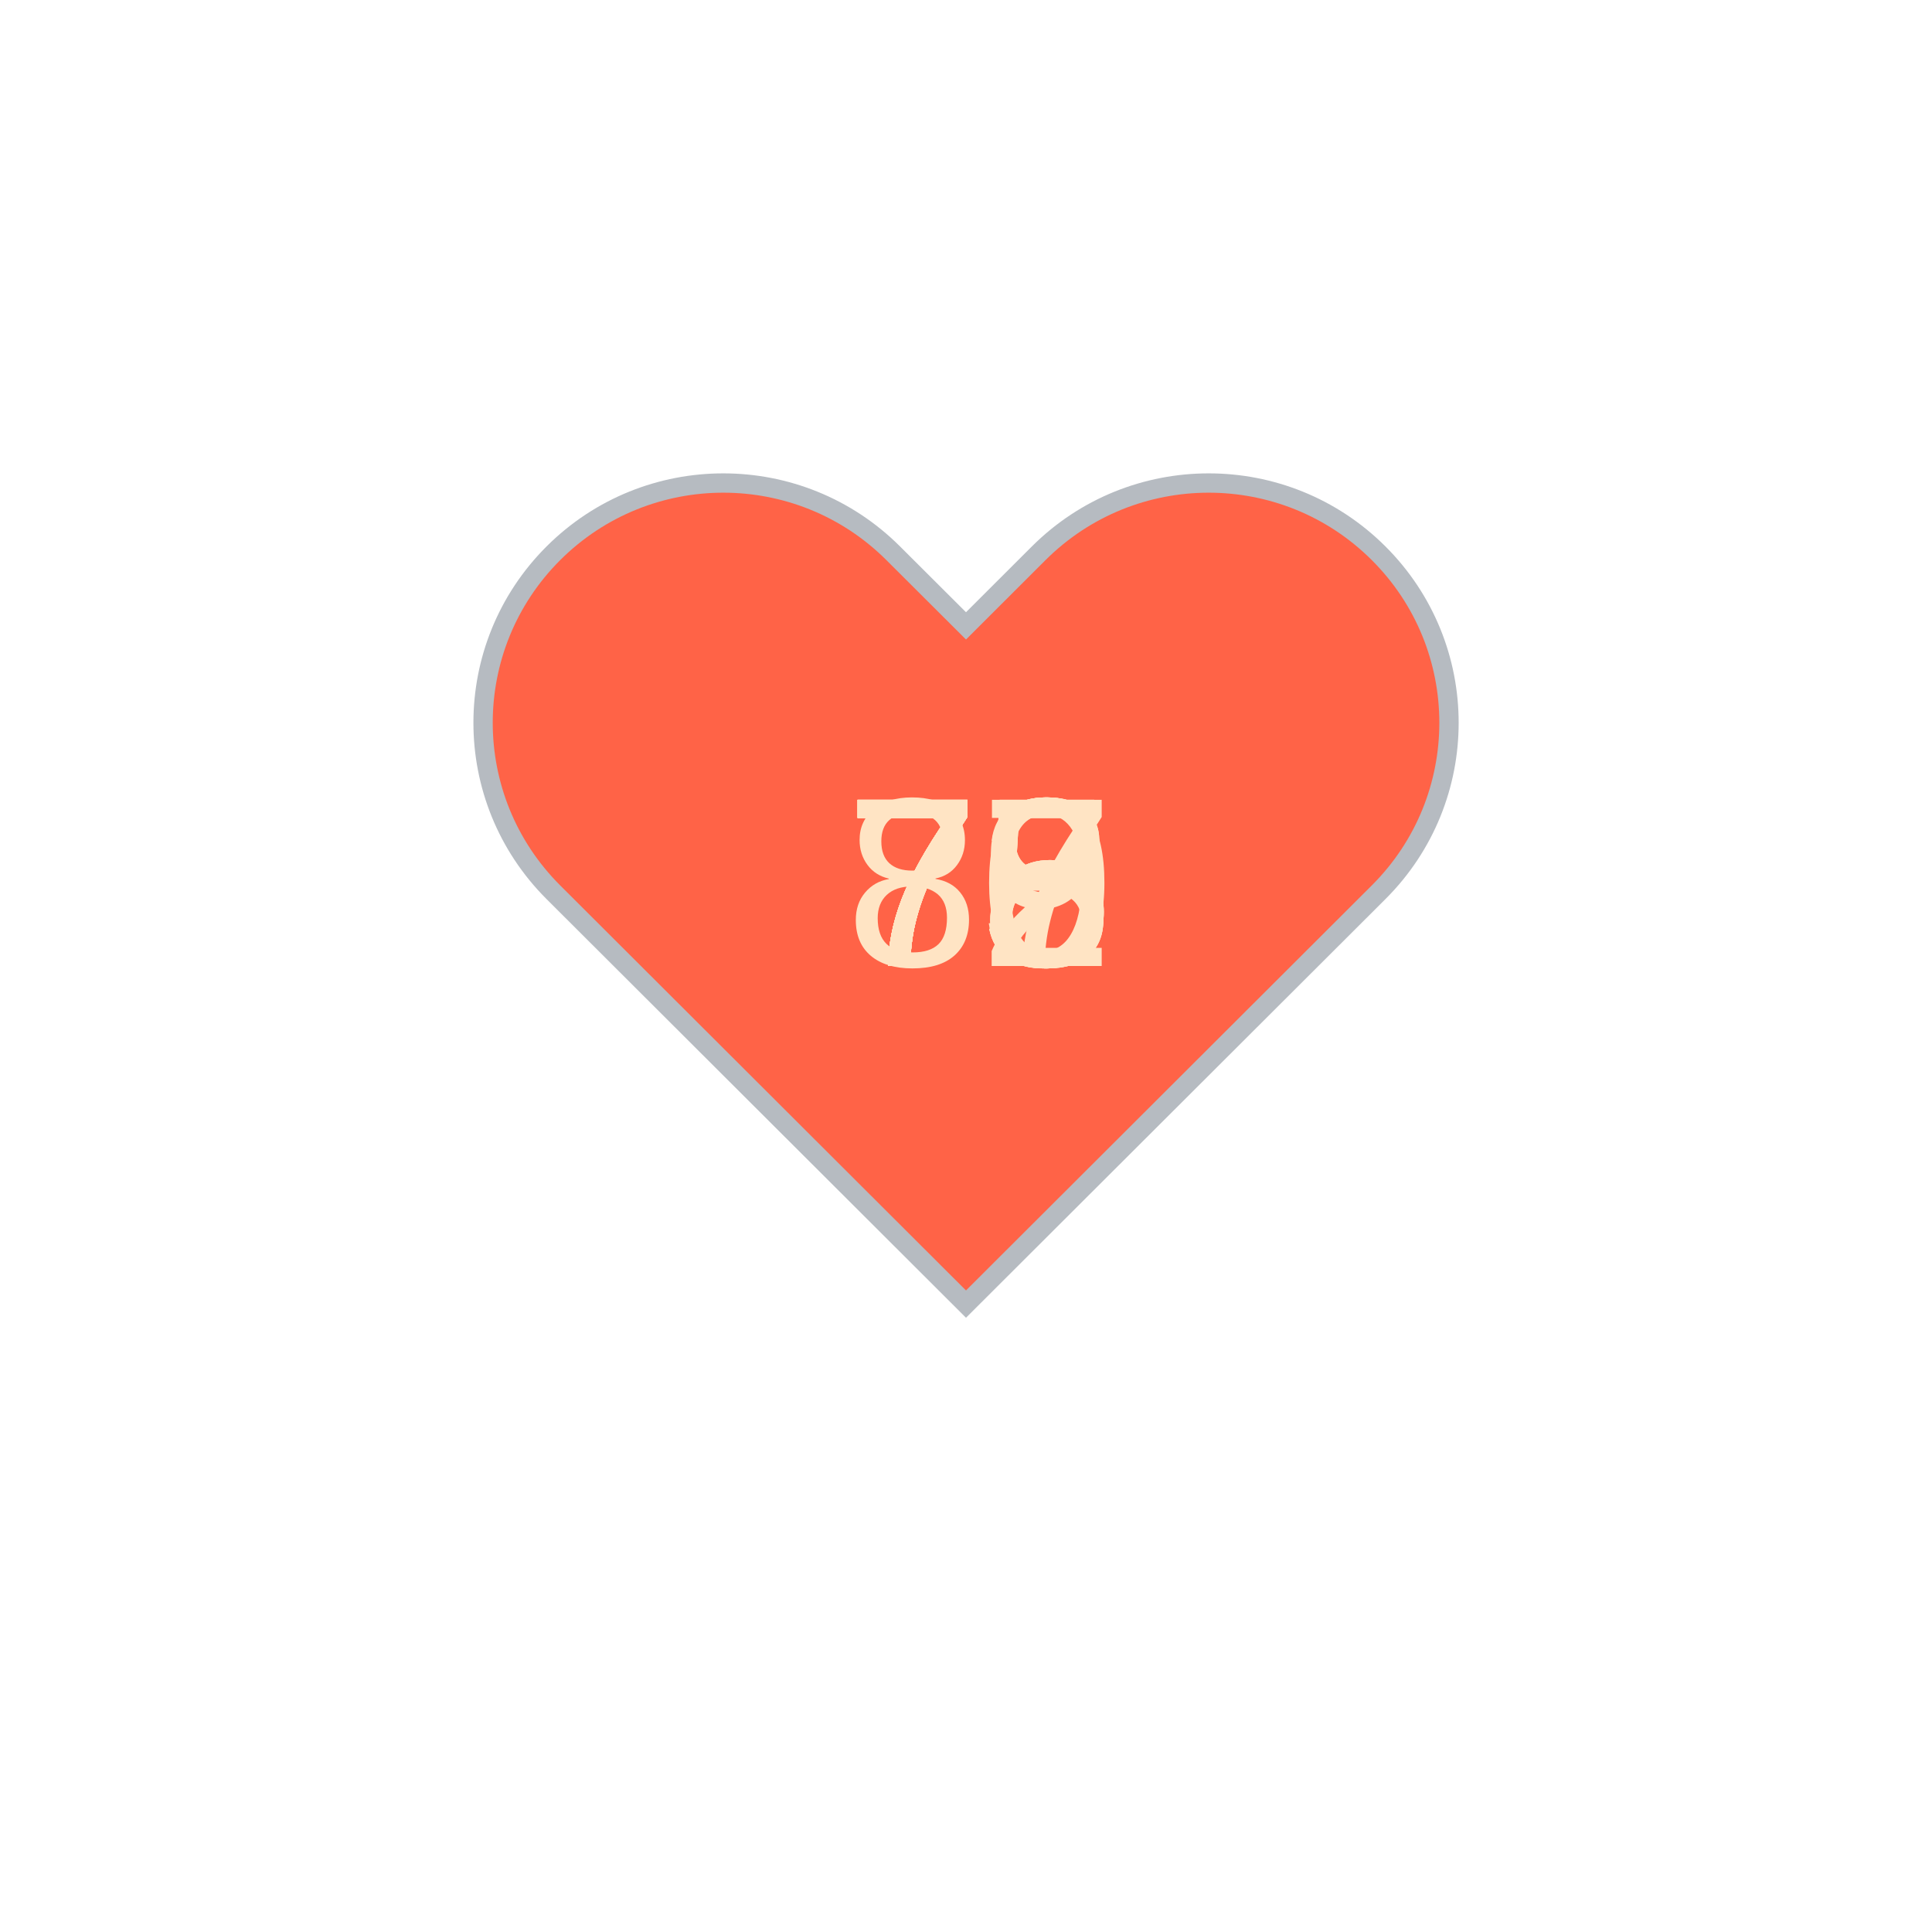
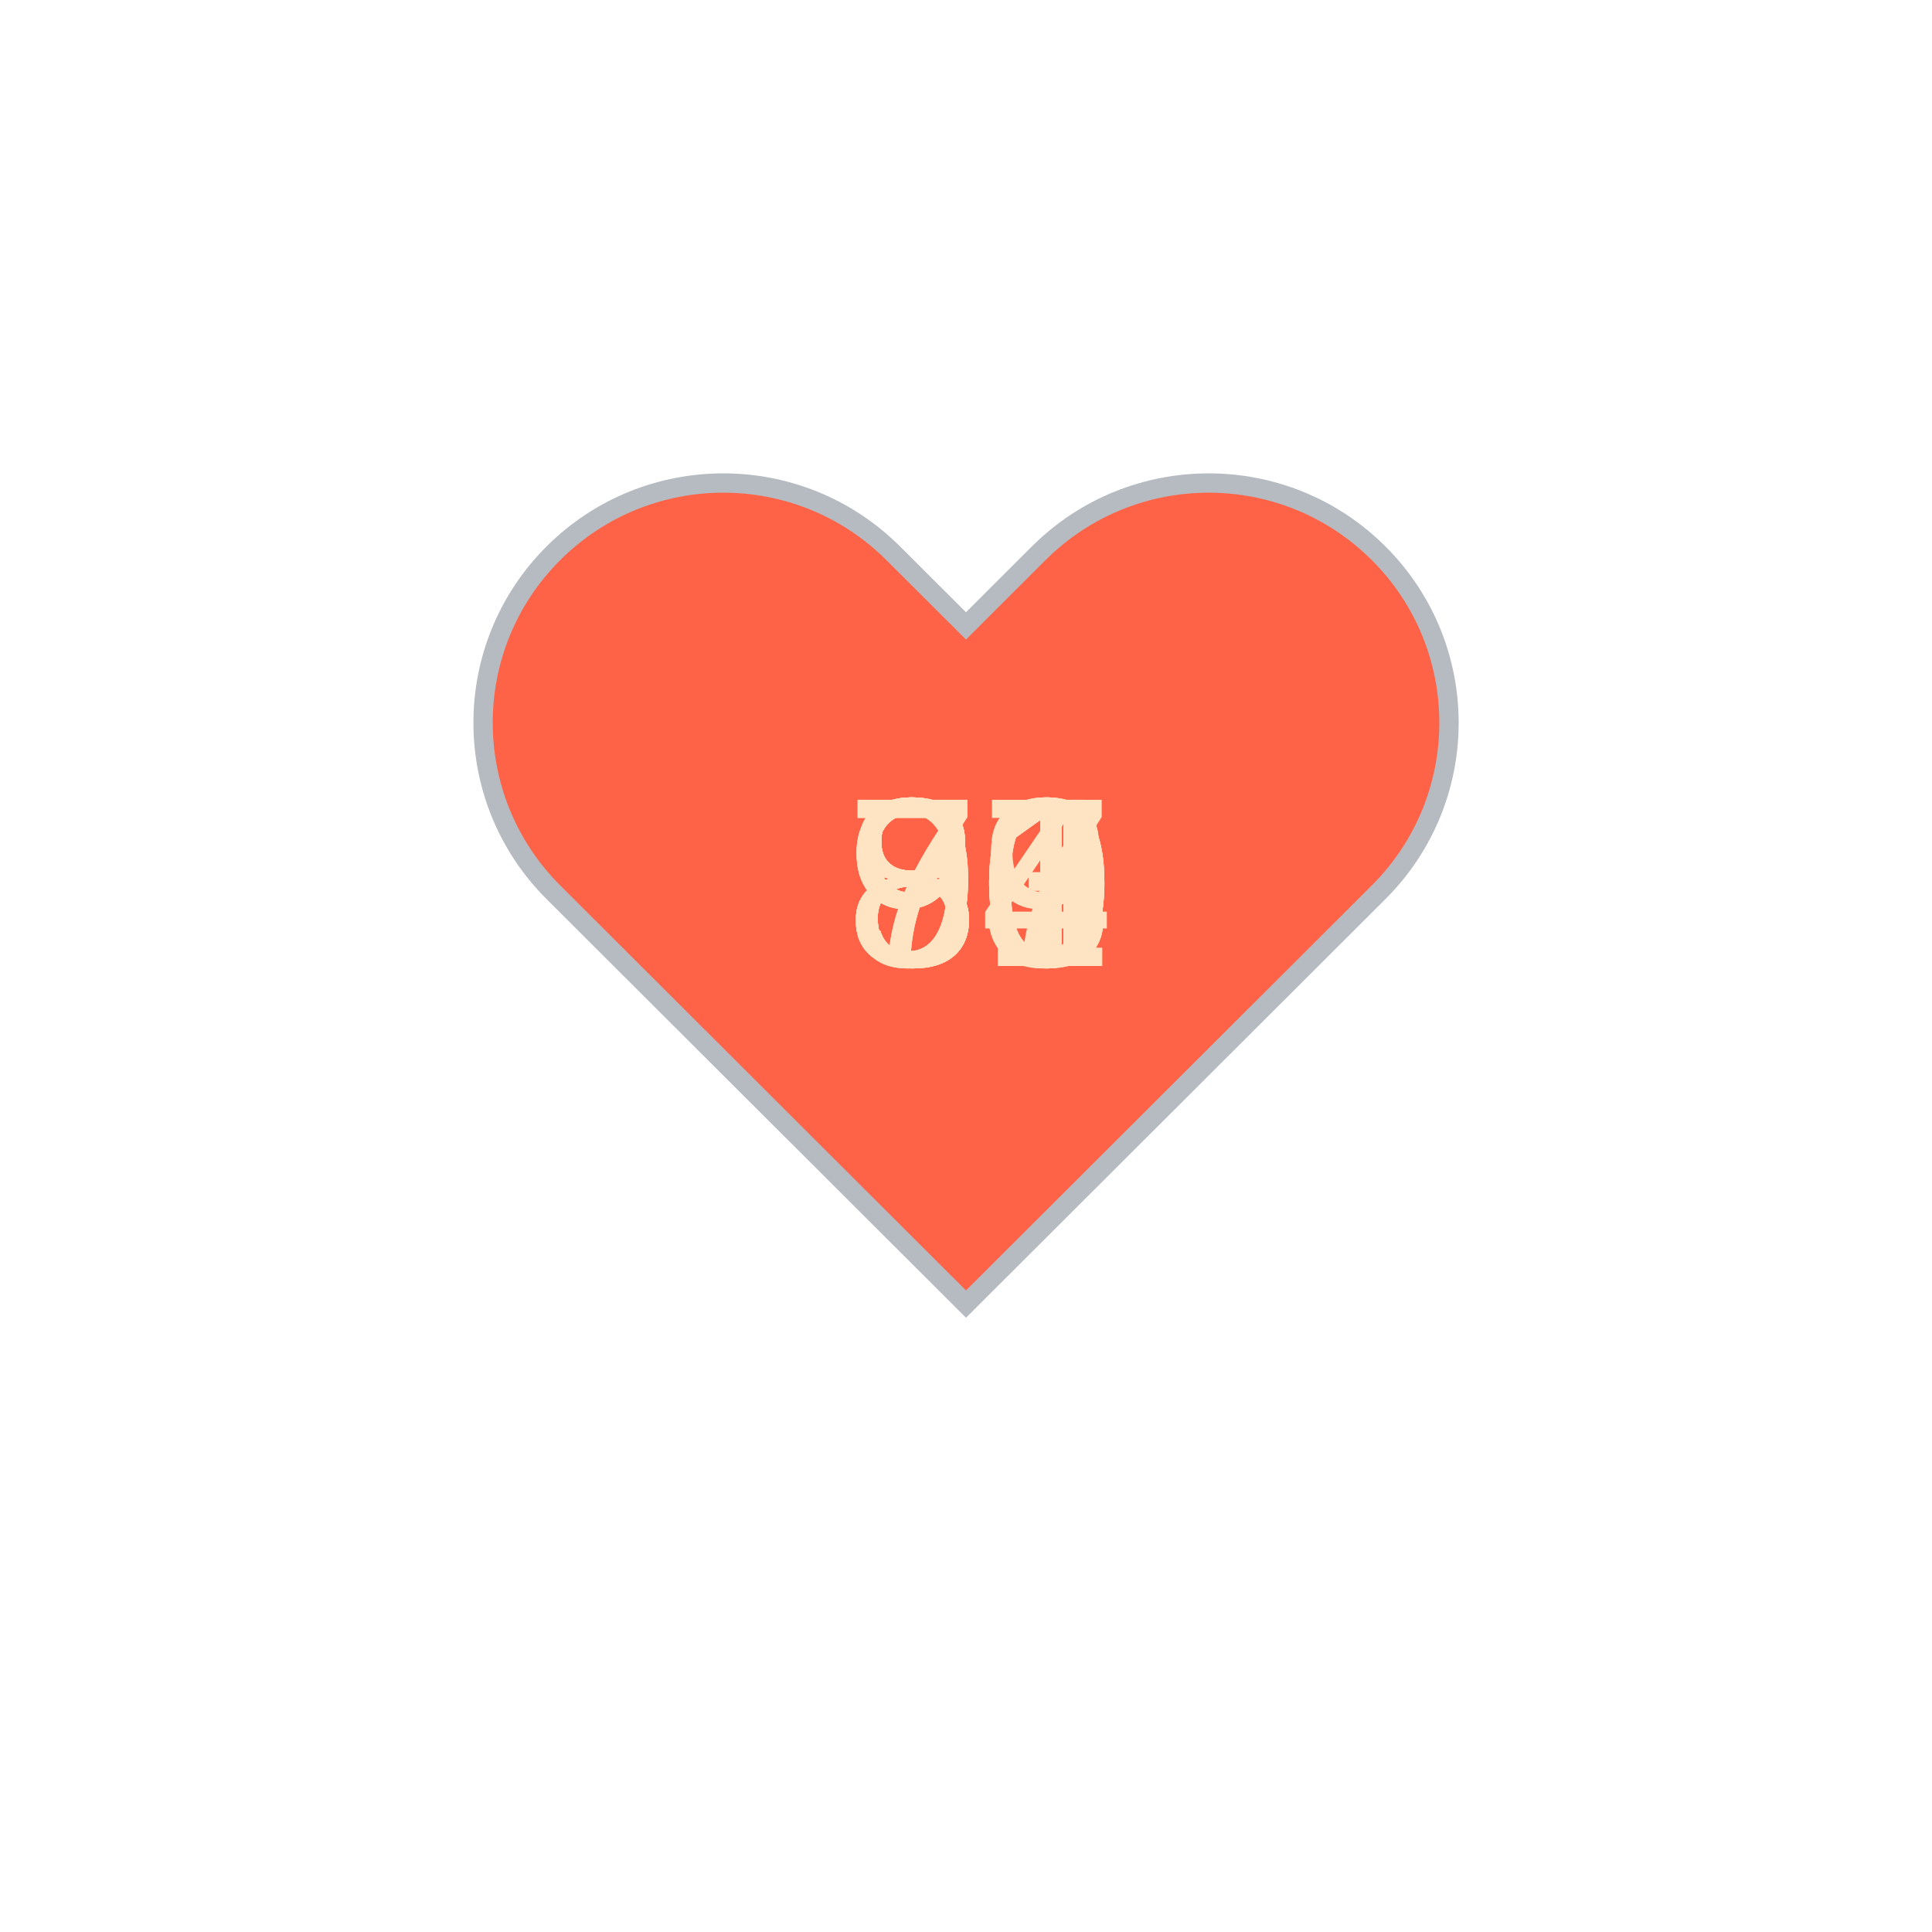
<svg xmlns="http://www.w3.org/2000/svg" baseProfile="full" height="150" version="1.1" viewBox="0,0,200,200" width="150">
  <defs />
  <g transform="translate(100 100)">
    <path d="M92.71,7.27L92.71,7.27c-9.71-9.69-25.46-9.69-35.18,0L50,14.79l-7.54-7.52C32.75-2.42,17-2.42,7.29,7.27v0 c-9.71,9.69-9.71,25.41,0,35.1L50,85l42.71-42.63C102.43,32.68,102.43,16.96,92.71,7.27z" fill="tomato" stroke="#B6BBC1" stroke-width="2" transform="translate(-50 -50)" />
    <animateTransform additive="sum" attributeName="transform" dur="1.2s" repeatCount="indefinite" type="scale" values="1; 1.5; 1.25; 1.5; 1.5; 1;" />
-     <text fill="bisque" style="font-size:25px; font-family:Arial" transform="translate(-12.5 0)">80<animate attributeName="visibility" dur="12.0s" keyTimes="0;0.1;0.2;0.3;0.4;0.5;0.6;0.7;0.8;0.9;1.0" repeatCount="indefinite" values="visible;hidden;hidden;hidden;hidden;hidden;hidden;hidden;hidden;hidden;hidden" />
+     <text fill="bisque" style="font-size:25px; font-family:Arial" transform="translate(-12.5 0)">93<animate attributeName="visibility" dur="12.0s" keyTimes="0;0.1;0.2;0.3;0.4;0.5;0.6;0.7;0.8;0.9;1.0" repeatCount="indefinite" values="visible;hidden;hidden;hidden;hidden;hidden;hidden;hidden;hidden;hidden;hidden" />
    </text>
-     <text fill="bisque" style="font-size:25px; font-family:Arial" transform="translate(-12.5 0)">79<animate attributeName="visibility" dur="12.0s" keyTimes="0;0.1;0.2;0.3;0.4;0.5;0.6;0.7;0.8;0.9;1.0" repeatCount="indefinite" values="hidden;visible;hidden;hidden;hidden;hidden;hidden;hidden;hidden;hidden;hidden" />
+     <text fill="bisque" style="font-size:25px; font-family:Arial" transform="translate(-12.5 0)">94<animate attributeName="visibility" dur="12.0s" keyTimes="0;0.1;0.2;0.3;0.4;0.5;0.6;0.7;0.8;0.9;1.0" repeatCount="indefinite" values="hidden;visible;hidden;hidden;hidden;hidden;hidden;hidden;hidden;hidden;hidden" />
    </text>
-     <text fill="bisque" style="font-size:25px; font-family:Arial" transform="translate(-12.5 0)">78<animate attributeName="visibility" dur="12.0s" keyTimes="0;0.1;0.2;0.3;0.4;0.5;0.6;0.7;0.8;0.9;1.0" repeatCount="indefinite" values="hidden;hidden;visible;hidden;hidden;hidden;hidden;hidden;hidden;hidden;hidden" />
+     <text fill="bisque" style="font-size:25px; font-family:Arial" transform="translate(-12.5 0)">90<animate attributeName="visibility" dur="12.0s" keyTimes="0;0.1;0.2;0.3;0.4;0.5;0.6;0.7;0.8;0.9;1.0" repeatCount="indefinite" values="hidden;hidden;visible;hidden;hidden;hidden;hidden;hidden;hidden;hidden;hidden" />
    </text>
-     <text fill="bisque" style="font-size:25px; font-family:Arial" transform="translate(-12.5 0)">77<animate attributeName="visibility" dur="12.0s" keyTimes="0;0.1;0.2;0.3;0.4;0.5;0.6;0.7;0.8;0.9;1.0" repeatCount="indefinite" values="hidden;hidden;hidden;visible;hidden;hidden;hidden;hidden;hidden;hidden;hidden" />
+     <text fill="bisque" style="font-size:25px; font-family:Arial" transform="translate(-12.5 0)">80<animate attributeName="visibility" dur="12.0s" keyTimes="0;0.1;0.2;0.3;0.4;0.5;0.6;0.7;0.8;0.9;1.0" repeatCount="indefinite" values="hidden;hidden;hidden;visible;hidden;hidden;hidden;hidden;hidden;hidden;hidden" />
    </text>
-     <text fill="bisque" style="font-size:25px; font-family:Arial" transform="translate(-12.5 0)">75<animate attributeName="visibility" dur="12.0s" keyTimes="0;0.1;0.2;0.3;0.4;0.5;0.6;0.7;0.8;0.9;1.0" repeatCount="indefinite" values="hidden;hidden;hidden;hidden;visible;hidden;hidden;hidden;hidden;hidden;hidden" />
+     <text fill="bisque" style="font-size:25px; font-family:Arial" transform="translate(-12.5 0)">81<animate attributeName="visibility" dur="12.0s" keyTimes="0;0.1;0.2;0.3;0.4;0.5;0.6;0.7;0.8;0.9;1.0" repeatCount="indefinite" values="hidden;hidden;hidden;hidden;visible;hidden;hidden;hidden;hidden;hidden;hidden" />
    </text>
-     <text fill="bisque" style="font-size:25px; font-family:Arial" transform="translate(-12.5 0)">72<animate attributeName="visibility" dur="12.0s" keyTimes="0;0.1;0.2;0.3;0.4;0.5;0.6;0.7;0.8;0.9;1.0" repeatCount="indefinite" values="hidden;hidden;hidden;hidden;hidden;visible;hidden;hidden;hidden;hidden;hidden" />
+     <text fill="bisque" style="font-size:25px; font-family:Arial" transform="translate(-12.5 0)">83<animate attributeName="visibility" dur="12.0s" keyTimes="0;0.1;0.2;0.3;0.4;0.5;0.6;0.7;0.8;0.9;1.0" repeatCount="indefinite" values="hidden;hidden;hidden;hidden;hidden;visible;hidden;hidden;hidden;hidden;hidden" />
    </text>
-     <text fill="bisque" style="font-size:25px; font-family:Arial" transform="translate(-12.5 0)">73<animate attributeName="visibility" dur="12.0s" keyTimes="0;0.1;0.2;0.3;0.4;0.5;0.6;0.7;0.8;0.9;1.0" repeatCount="indefinite" values="hidden;hidden;hidden;hidden;hidden;hidden;visible;hidden;hidden;hidden;hidden" />
+     <text fill="bisque" style="font-size:25px; font-family:Arial" transform="translate(-12.5 0)">79<animate attributeName="visibility" dur="12.0s" keyTimes="0;0.1;0.2;0.3;0.4;0.5;0.6;0.7;0.8;0.9;1.0" repeatCount="indefinite" values="hidden;hidden;hidden;hidden;hidden;hidden;visible;hidden;hidden;hidden;hidden" />
    </text>
-     <text fill="bisque" style="font-size:25px; font-family:Arial" transform="translate(-12.5 0)">78<animate attributeName="visibility" dur="12.0s" keyTimes="0;0.1;0.2;0.3;0.4;0.5;0.6;0.7;0.8;0.9;1.0" repeatCount="indefinite" values="hidden;hidden;hidden;hidden;hidden;hidden;hidden;visible;hidden;hidden;hidden" />
+     <text fill="bisque" style="font-size:25px; font-family:Arial" transform="translate(-12.5 0)">81<animate attributeName="visibility" dur="12.0s" keyTimes="0;0.1;0.2;0.3;0.4;0.5;0.6;0.7;0.8;0.9;1.0" repeatCount="indefinite" values="hidden;hidden;hidden;hidden;hidden;hidden;hidden;visible;hidden;hidden;hidden" />
    </text>
-     <text fill="bisque" style="font-size:25px; font-family:Arial" transform="translate(-12.5 0)">75<animate attributeName="visibility" dur="12.0s" keyTimes="0;0.1;0.2;0.3;0.4;0.5;0.6;0.7;0.8;0.9;1.0" repeatCount="indefinite" values="hidden;hidden;hidden;hidden;hidden;hidden;hidden;hidden;visible;hidden;hidden" />
+     <text fill="bisque" style="font-size:25px; font-family:Arial" transform="translate(-12.5 0)">80<animate attributeName="visibility" dur="12.0s" keyTimes="0;0.1;0.2;0.3;0.4;0.5;0.6;0.7;0.8;0.9;1.0" repeatCount="indefinite" values="hidden;hidden;hidden;hidden;hidden;hidden;hidden;hidden;visible;hidden;hidden" />
    </text>
-     <text fill="bisque" style="font-size:25px; font-family:Arial" transform="translate(-12.5 0)">75<animate attributeName="visibility" dur="12.0s" keyTimes="0;0.1;0.2;0.3;0.4;0.5;0.6;0.7;0.8;0.9;1.0" repeatCount="indefinite" values="hidden;hidden;hidden;hidden;hidden;hidden;hidden;hidden;hidden;visible;hidden" />
+     <text fill="bisque" style="font-size:25px; font-family:Arial" transform="translate(-12.5 0)">77<animate attributeName="visibility" dur="12.0s" keyTimes="0;0.1;0.2;0.3;0.4;0.5;0.6;0.7;0.8;0.9;1.0" repeatCount="indefinite" values="hidden;hidden;hidden;hidden;hidden;hidden;hidden;hidden;hidden;visible;hidden" />
    </text>
  </g>
</svg>
